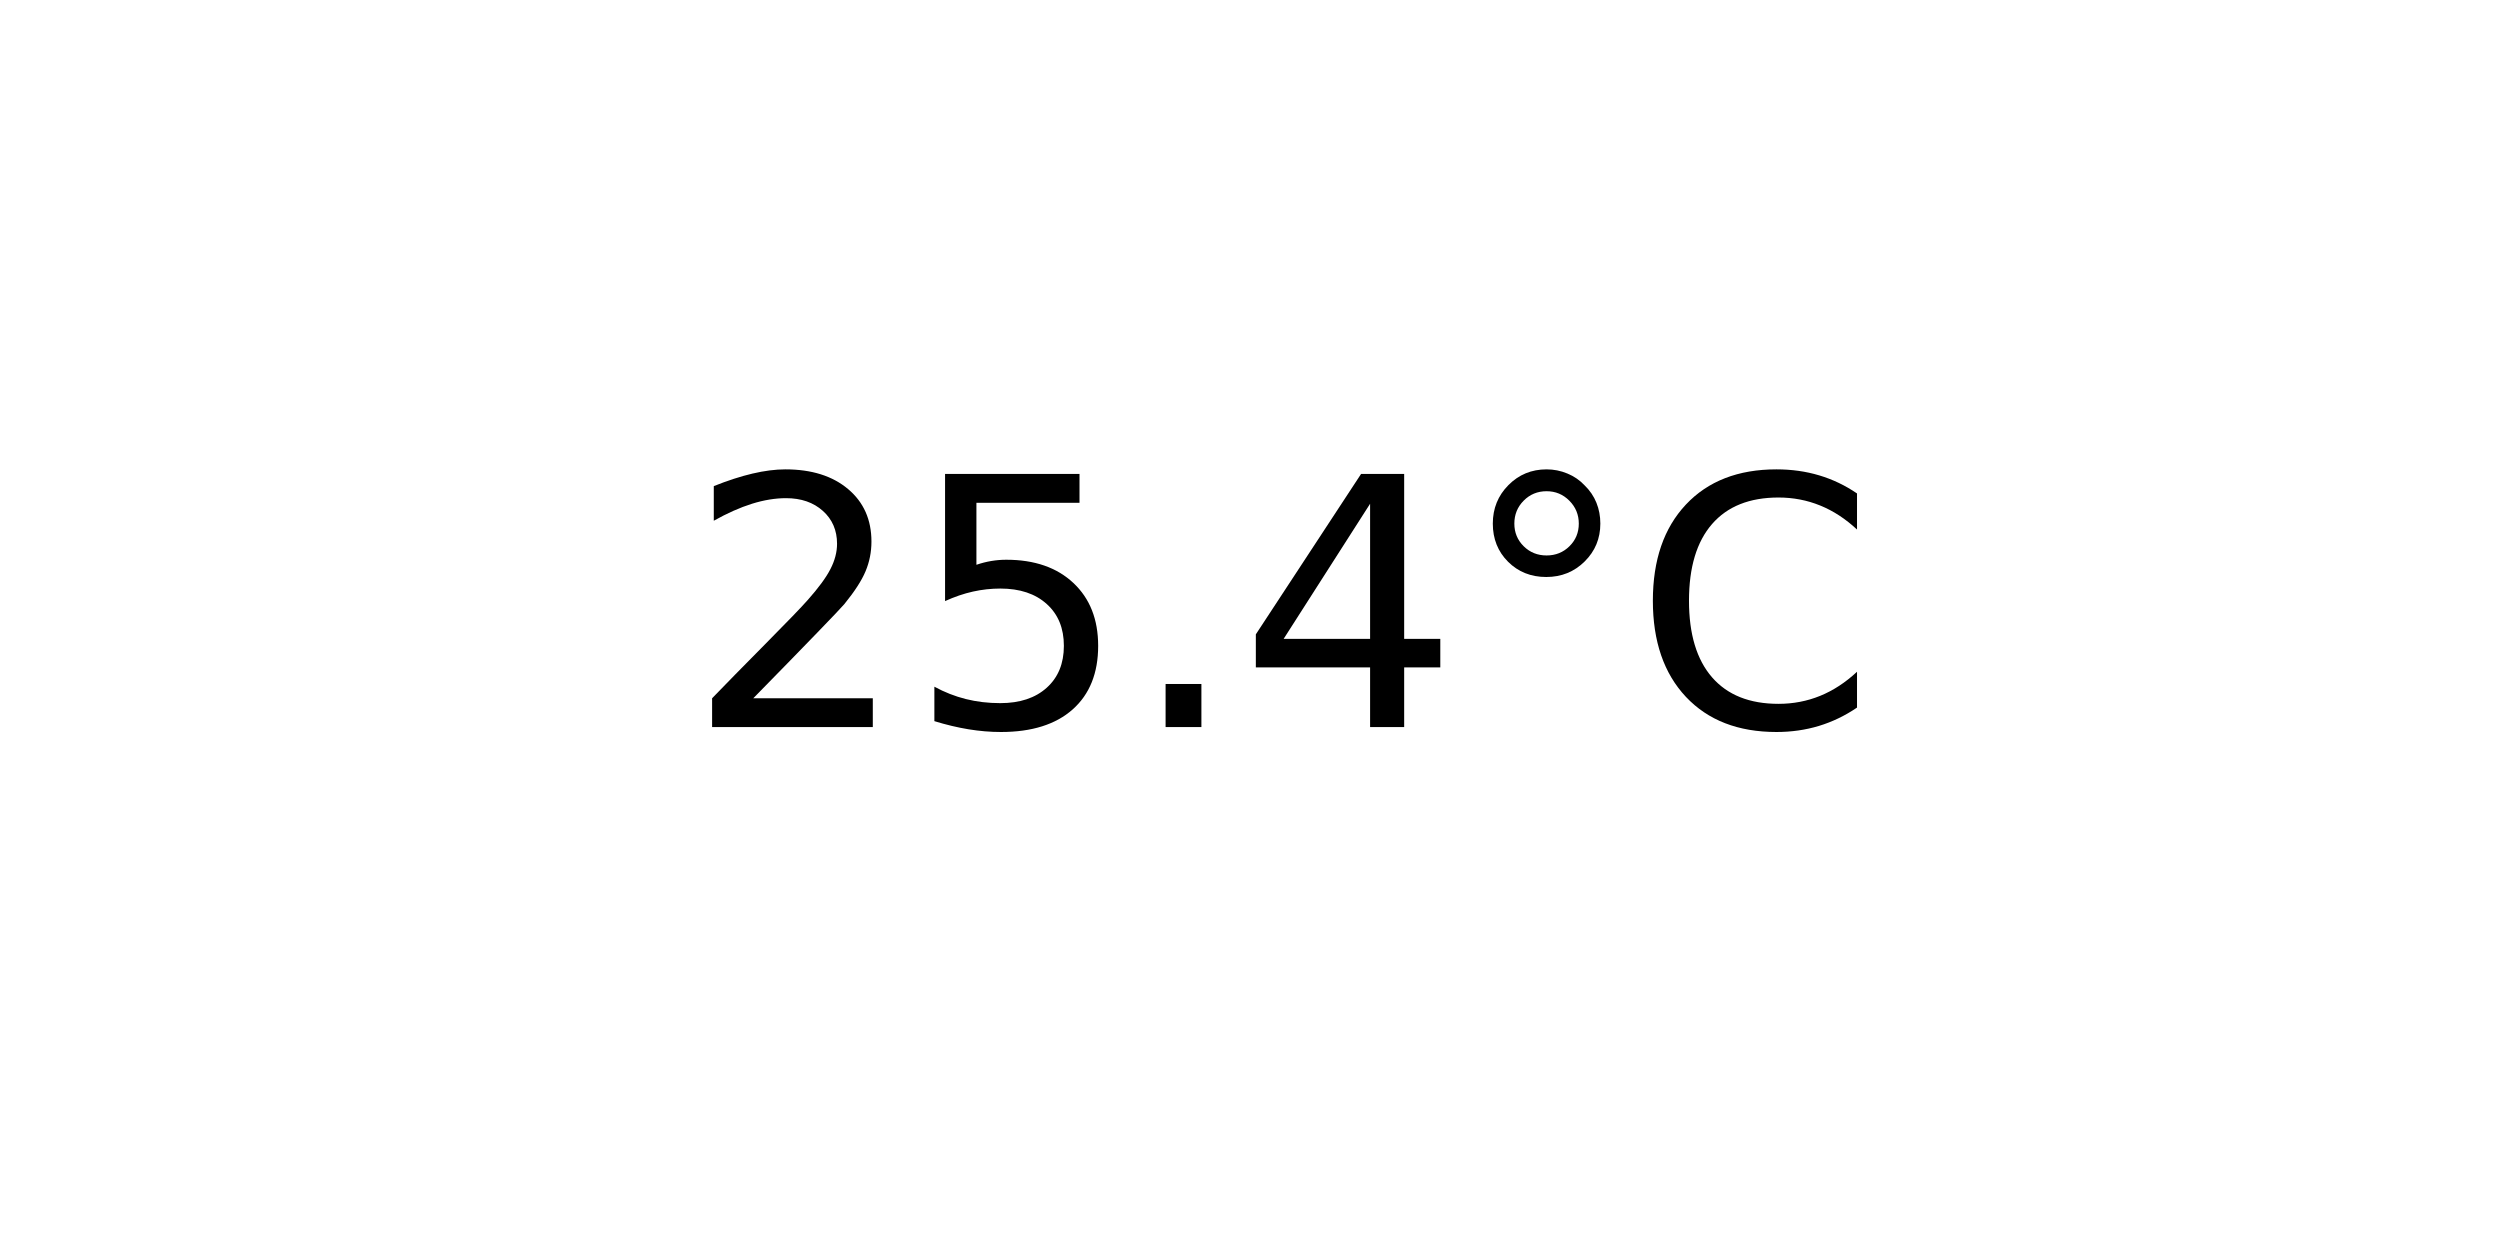
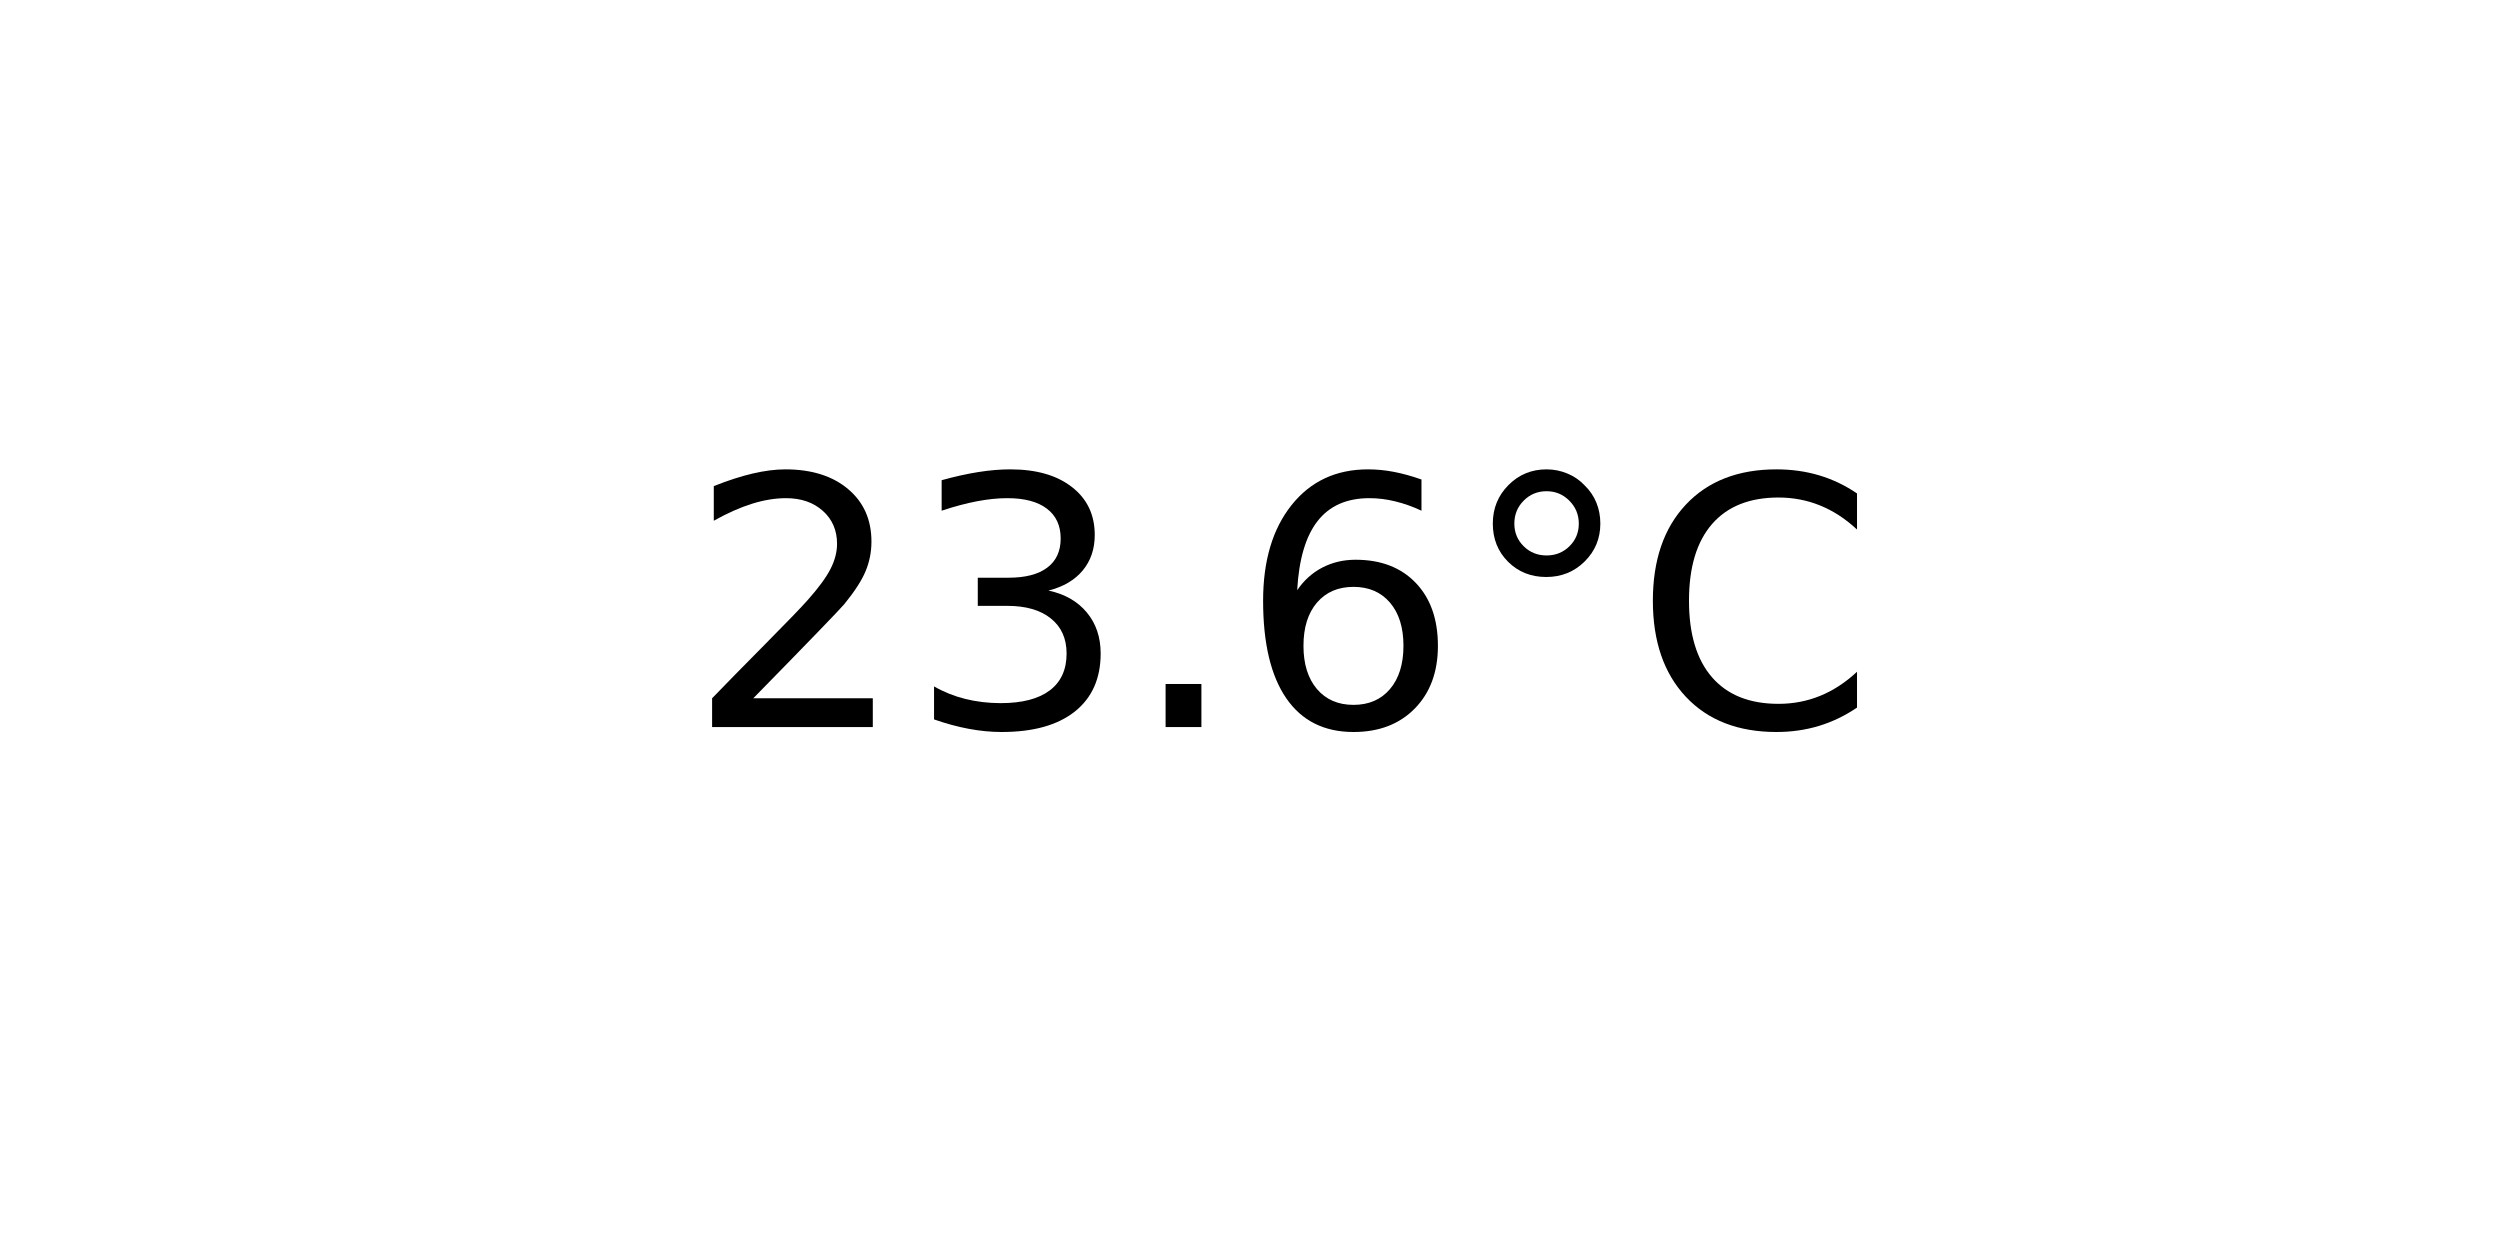
<svg xmlns="http://www.w3.org/2000/svg" xmlns:xlink="http://www.w3.org/1999/xlink" width="72pt" height="36pt" viewBox="0 0 72 36" version="1.1">
  <defs>
    <style type="text/css">*{stroke-linejoin: round; stroke-linecap: butt}</style>
  </defs>
  <g id="figure_1">
    <g id="axes_1">
      <g id="text_1">
        <g transform="translate(19.77578 20.93937) scale(0.1 -0.1)">
          <defs>
            <path id="DejaVuSans-32" d="M 1228 531  L 3431 531  L 3431 0  L 469 0  L 469 531  Q 828 903 1448 1529  Q 2069 2156 2228 2338  Q 2531 2678 2651 2914  Q 2772 3150 2772 3378  Q 2772 3750 2511 3984  Q 2250 4219 1831 4219  Q 1534 4219 1204 4116  Q 875 4013 500 3803  L 500 4441  Q 881 4594 1212 4672  Q 1544 4750 1819 4750  Q 2544 4750 2975 4387  Q 3406 4025 3406 3419  Q 3406 3131 3298 2873  Q 3191 2616 2906 2266  Q 2828 2175 2409 1742  Q 1991 1309 1228 531  z " transform="scale(0.015625)" />
-             <path id="DejaVuSans-35" d="M 691 4666  L 3169 4666  L 3169 4134  L 1269 4134  L 1269 2991  Q 1406 3038 1543 3061  Q 1681 3084 1819 3084  Q 2600 3084 3056 2656  Q 3513 2228 3513 1497  Q 3513 744 3044 326  Q 2575 -91 1722 -91  Q 1428 -91 1123 -41  Q 819 9 494 109  L 494 744  Q 775 591 1075 516  Q 1375 441 1709 441  Q 2250 441 2565 725  Q 2881 1009 2881 1497  Q 2881 1984 2565 2268  Q 2250 2553 1709 2553  Q 1456 2553 1204 2497  Q 953 2441 691 2322  L 691 4666  z " transform="scale(0.015625)" />
+             <path id="DejaVuSans-33" d="M 2597 2516  Q 3050 2419 3304 2112  Q 3559 1806 3559 1356  Q 3559 666 3084 287  Q 2609 -91 1734 -91  Q 1441 -91 1130 -33  Q 819 25 488 141  L 488 750  Q 750 597 1062 519  Q 1375 441 1716 441  Q 2309 441 2620 675  Q 2931 909 2931 1356  Q 2931 1769 2642 2001  Q 2353 2234 1838 2234  L 1294 2234  L 1294 2753  L 1863 2753  Q 2328 2753 2575 2939  Q 2822 3125 2822 3475  Q 2822 3834 2567 4026  Q 2313 4219 1838 4219  Q 1578 4219 1281 4162  Q 984 4106 628 3988  L 628 4550  Q 988 4650 1302 4700  Q 1616 4750 1894 4750  Q 2613 4750 3031 4423  Q 3450 4097 3450 3541  Q 3450 3153 3228 2886  Q 3006 2619 2597 2516  z " transform="scale(0.015625)" />
            <path id="DejaVuSans-2e" d="M 684 794  L 1344 794  L 1344 0  L 684 0  L 684 794  z " transform="scale(0.015625)" />
-             <path id="DejaVuSans-34" d="M 2419 4116  L 825 1625  L 2419 1625  L 2419 4116  z M 2253 4666  L 3047 4666  L 3047 1625  L 3713 1625  L 3713 1100  L 3047 1100  L 3047 0  L 2419 0  L 2419 1100  L 313 1100  L 313 1709  L 2253 4666  z " transform="scale(0.015625)" />
+             <path id="DejaVuSans-36" d="M 2113 2584  Q 1688 2584 1439 2293  Q 1191 2003 1191 1497  Q 1191 994 1439 701  Q 1688 409 2113 409  Q 2538 409 2786 701  Q 3034 994 3034 1497  Q 3034 2003 2786 2293  Q 2538 2584 2113 2584  z M 3366 4563  L 3366 3988  Q 3128 4100 2886 4159  Q 2644 4219 2406 4219  Q 1781 4219 1451 3797  Q 1122 3375 1075 2522  Q 1259 2794 1537 2939  Q 1816 3084 2150 3084  Q 2853 3084 3261 2657  Q 3669 2231 3669 1497  Q 3669 778 3244 343  Q 2819 -91 2113 -91  Q 1303 -91 875 529  Q 447 1150 447 2328  Q 447 3434 972 4092  Q 1497 4750 2381 4750  Q 2619 4750 2861 4703  Q 3103 4656 3366 4563  z " transform="scale(0.015625)" />
            <path id="DejaVuSans-b0" d="M 1600 4347  Q 1350 4347 1178 4173  Q 1006 4000 1006 3750  Q 1006 3503 1178 3333  Q 1350 3163 1600 3163  Q 1850 3163 2022 3333  Q 2194 3503 2194 3750  Q 2194 3997 2020 4172  Q 1847 4347 1600 4347  z M 1600 4750  Q 1800 4750 1984 4673  Q 2169 4597 2303 4453  Q 2447 4313 2519 4134  Q 2591 3956 2591 3750  Q 2591 3338 2302 3052  Q 2013 2766 1594 2766  Q 1172 2766 890 3047  Q 609 3328 609 3750  Q 609 4169 896 4459  Q 1184 4750 1600 4750  z " transform="scale(0.015625)" />
            <path id="DejaVuSans-43" d="M 4122 4306  L 4122 3641  Q 3803 3938 3442 4084  Q 3081 4231 2675 4231  Q 1875 4231 1450 3742  Q 1025 3253 1025 2328  Q 1025 1406 1450 917  Q 1875 428 2675 428  Q 3081 428 3442 575  Q 3803 722 4122 1019  L 4122 359  Q 3791 134 3420 21  Q 3050 -91 2638 -91  Q 1578 -91 968 557  Q 359 1206 359 2328  Q 359 3453 968 4101  Q 1578 4750 2638 4750  Q 3056 4750 3426 4639  Q 3797 4528 4122 4306  z " transform="scale(0.015625)" />
          </defs>
          <use xlink:href="#DejaVuSans-32" />
-           <use xlink:href="#DejaVuSans-35" x="63.623" />
+           <use xlink:href="#DejaVuSans-33" x="63.623" />
          <use xlink:href="#DejaVuSans-2e" x="127.246" />
-           <use xlink:href="#DejaVuSans-34" x="159.033" />
+           <use xlink:href="#DejaVuSans-36" x="159.033" />
          <use xlink:href="#DejaVuSans-b0" x="222.656" />
          <use xlink:href="#DejaVuSans-43" x="272.656" />
        </g>
      </g>
    </g>
  </g>
</svg>
